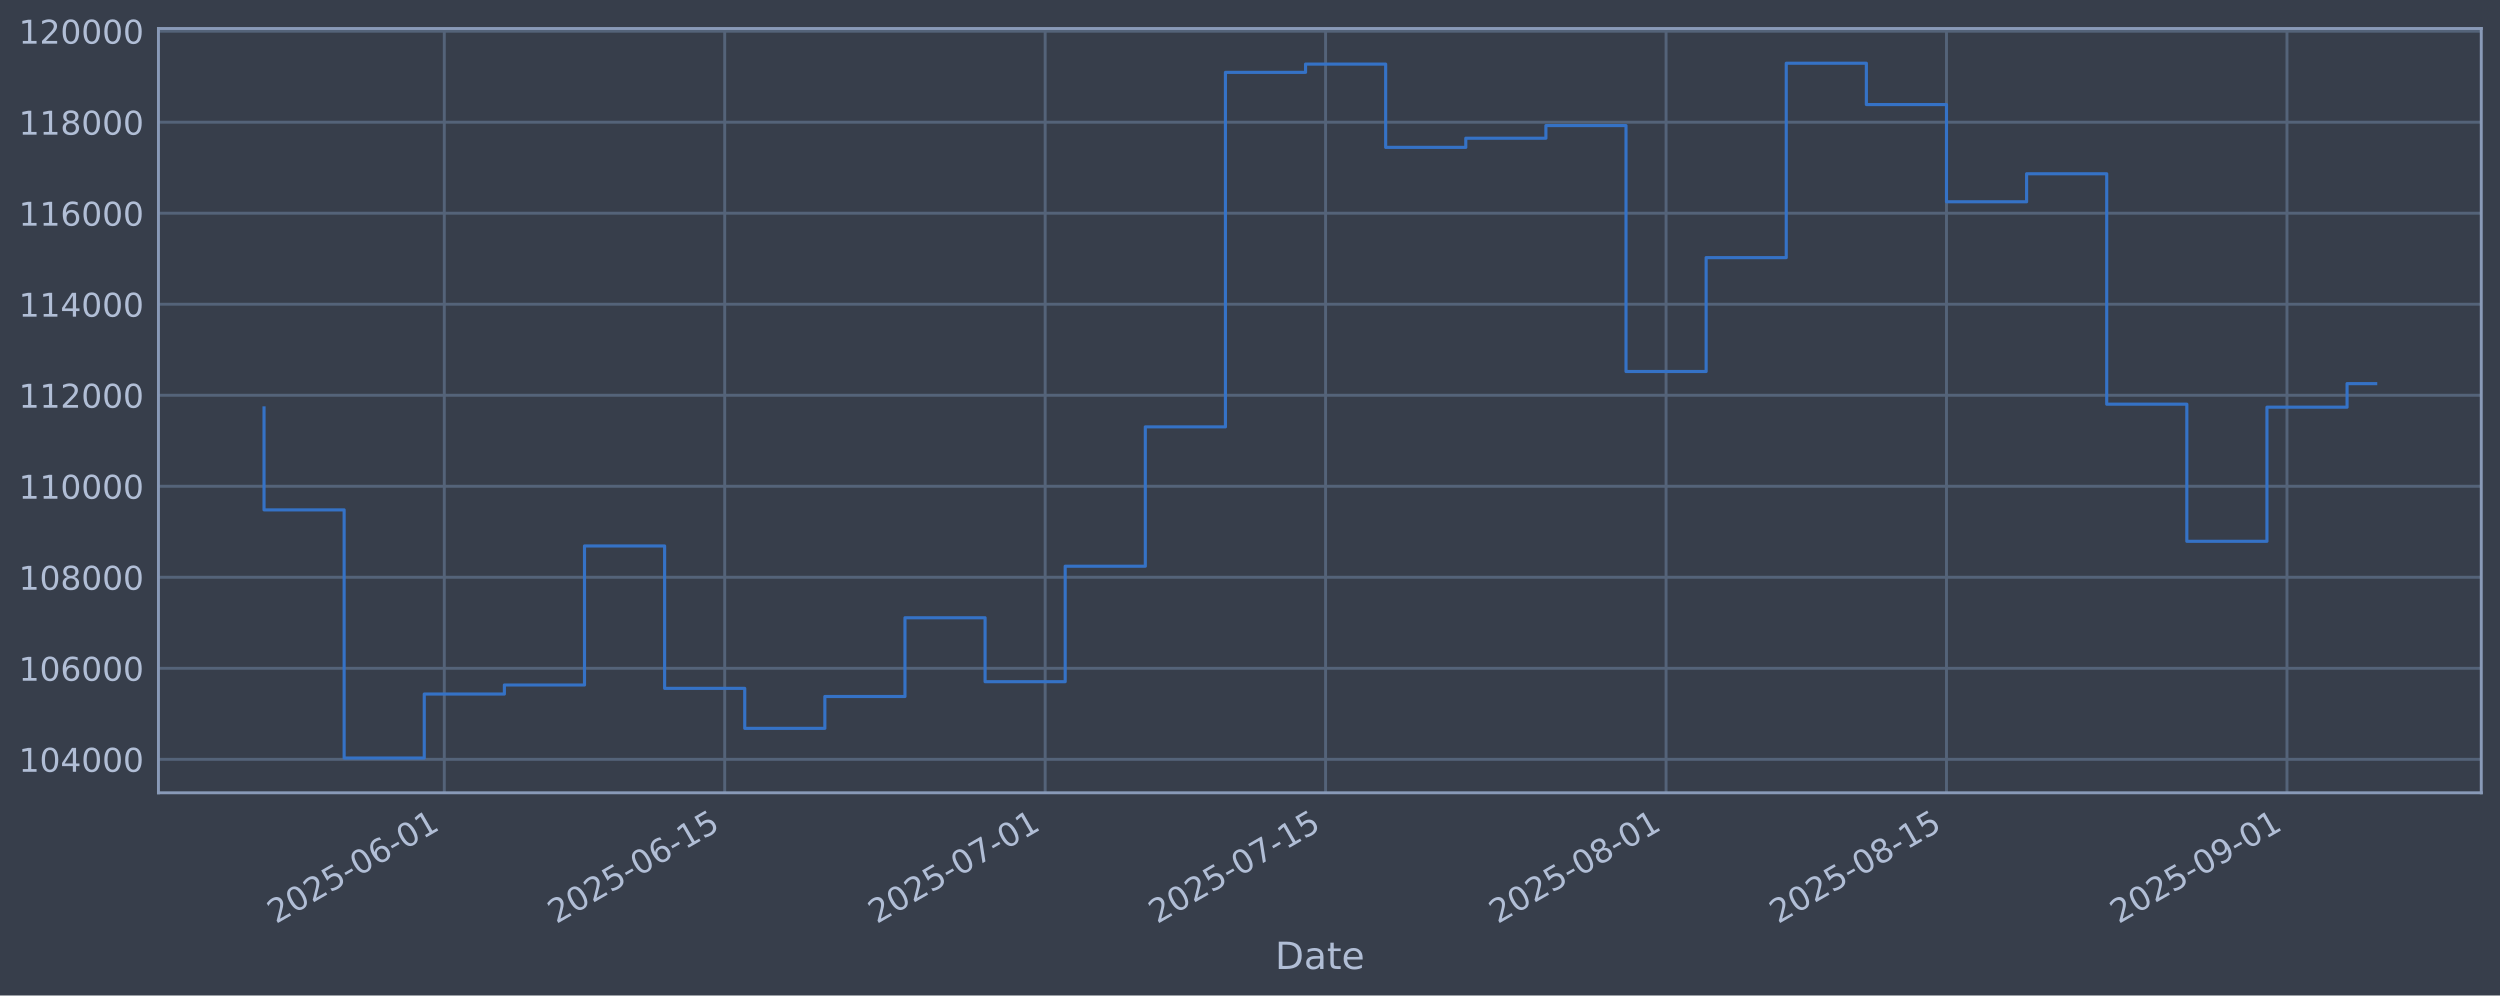
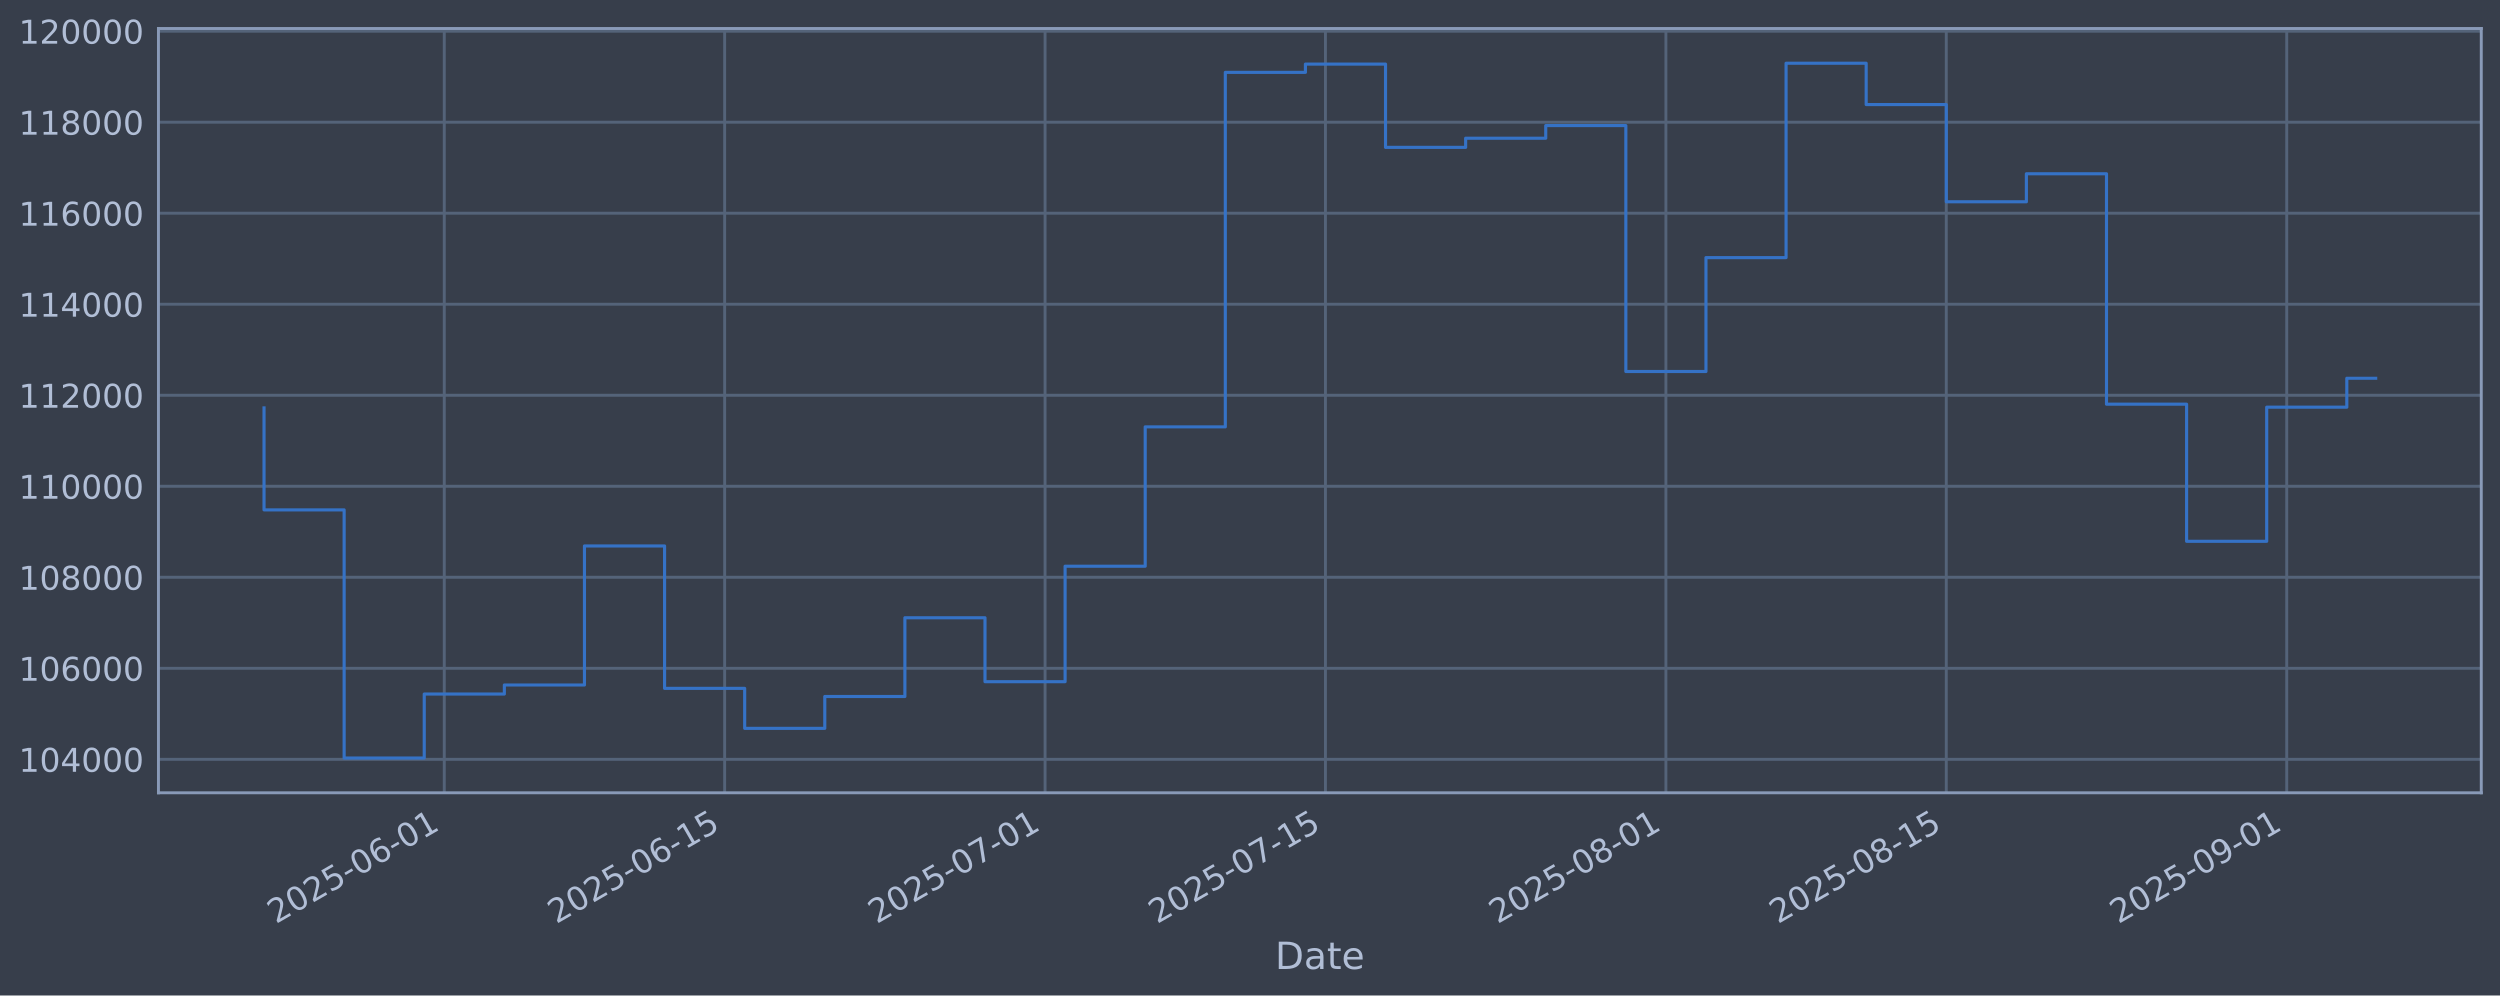
<svg xmlns="http://www.w3.org/2000/svg" xmlns:xlink="http://www.w3.org/1999/xlink" width="960.9pt" height="382.628pt" viewBox="0 0 960.9 382.628" version="1.1">
  <defs>
    <style type="text/css">*{stroke-linejoin: round; stroke-linecap: butt}</style>
  </defs>
  <g id="figure_1">
    <g id="patch_1">
      <path d="M 0 382.628  L 960.9 382.628  L 960.9 0  L 0 0  z " style="fill: #373e4b" />
    </g>
    <g id="axes_1">
      <g id="patch_2">
        <path d="M 60.901 304.718  L 953.701 304.718  L 953.701 10.958  L 60.901 10.958  z " style="fill: #373e4b" />
      </g>
      <g id="matplotlib.axis_1">
        <g id="xtick_1">
          <g id="line2d_1">
-             <path d="M 170.768 304.718  L 170.768 10.958  " clip-path="url(#p080d1da624)" style="fill: none; stroke: #546379; stroke-width: 1.12; stroke-linecap: square" />
+             <path d="M 170.76 304.718  L 170.76 10.958  " clip-path="url(#p47349b2ca0)" style="fill: none; stroke: #546379; stroke-width: 1.12; stroke-linecap: square" />
          </g>
          <g id="line2d_2" />
          <g id="text_1">
-             <g style="fill: #b1bed6" transform="translate(106.0425 355.2226) rotate(-30) scale(0.126 -0.126)">
+             <g style="fill: #b1bed6" transform="translate(106.034 355.2226) rotate(-30) scale(0.126 -0.126)">
              <defs>
                <path id="DejaVuSans-32" d="M 1228 531  L 3431 531  L 3431 0  L 469 0  L 469 531  Q 828 903 1448 1529  Q 2069 2156 2228 2338  Q 2531 2678 2651 2914  Q 2772 3150 2772 3378  Q 2772 3750 2511 3984  Q 2250 4219 1831 4219  Q 1534 4219 1204 4116  Q 875 4013 500 3803  L 500 4441  Q 881 4594 1212 4672  Q 1544 4750 1819 4750  Q 2544 4750 2975 4387  Q 3406 4025 3406 3419  Q 3406 3131 3298 2873  Q 3191 2616 2906 2266  Q 2828 2175 2409 1742  Q 1991 1309 1228 531  z " transform="scale(0.015625)" />
                <path id="DejaVuSans-30" d="M 2034 4250  Q 1547 4250 1301 3770  Q 1056 3291 1056 2328  Q 1056 1369 1301 889  Q 1547 409 2034 409  Q 2525 409 2770 889  Q 3016 1369 3016 2328  Q 3016 3291 2770 3770  Q 2525 4250 2034 4250  z M 2034 4750  Q 2819 4750 3233 4129  Q 3647 3509 3647 2328  Q 3647 1150 3233 529  Q 2819 -91 2034 -91  Q 1250 -91 836 529  Q 422 1150 422 2328  Q 422 3509 836 4129  Q 1250 4750 2034 4750  z " transform="scale(0.015625)" />
                <path id="DejaVuSans-35" d="M 691 4666  L 3169 4666  L 3169 4134  L 1269 4134  L 1269 2991  Q 1406 3038 1543 3061  Q 1681 3084 1819 3084  Q 2600 3084 3056 2656  Q 3513 2228 3513 1497  Q 3513 744 3044 326  Q 2575 -91 1722 -91  Q 1428 -91 1123 -41  Q 819 9 494 109  L 494 744  Q 775 591 1075 516  Q 1375 441 1709 441  Q 2250 441 2565 725  Q 2881 1009 2881 1497  Q 2881 1984 2565 2268  Q 2250 2553 1709 2553  Q 1456 2553 1204 2497  Q 953 2441 691 2322  L 691 4666  z " transform="scale(0.015625)" />
                <path id="DejaVuSans-2d" d="M 313 2009  L 1997 2009  L 1997 1497  L 313 1497  L 313 2009  z " transform="scale(0.015625)" />
                <path id="DejaVuSans-36" d="M 2113 2584  Q 1688 2584 1439 2293  Q 1191 2003 1191 1497  Q 1191 994 1439 701  Q 1688 409 2113 409  Q 2538 409 2786 701  Q 3034 994 3034 1497  Q 3034 2003 2786 2293  Q 2538 2584 2113 2584  z M 3366 4563  L 3366 3988  Q 3128 4100 2886 4159  Q 2644 4219 2406 4219  Q 1781 4219 1451 3797  Q 1122 3375 1075 2522  Q 1259 2794 1537 2939  Q 1816 3084 2150 3084  Q 2853 3084 3261 2657  Q 3669 2231 3669 1497  Q 3669 778 3244 343  Q 2819 -91 2113 -91  Q 1303 -91 875 529  Q 447 1150 447 2328  Q 447 3434 972 4092  Q 1497 4750 2381 4750  Q 2619 4750 2861 4703  Q 3103 4656 3366 4563  z " transform="scale(0.015625)" />
                <path id="DejaVuSans-31" d="M 794 531  L 1825 531  L 1825 4091  L 703 3866  L 703 4441  L 1819 4666  L 2450 4666  L 2450 531  L 3481 531  L 3481 0  L 794 0  L 794 531  z " transform="scale(0.015625)" />
              </defs>
              <use xlink:href="#DejaVuSans-32" />
              <use xlink:href="#DejaVuSans-30" transform="translate(63.62305 0)" />
              <use xlink:href="#DejaVuSans-32" transform="translate(127.2461 0)" />
              <use xlink:href="#DejaVuSans-35" transform="translate(190.8691 0)" />
              <use xlink:href="#DejaVuSans-2d" transform="translate(254.4922 0)" />
              <use xlink:href="#DejaVuSans-30" transform="translate(290.5762 0)" />
              <use xlink:href="#DejaVuSans-36" transform="translate(354.1992 0)" />
              <use xlink:href="#DejaVuSans-2d" transform="translate(417.8223 0)" />
              <use xlink:href="#DejaVuSans-30" transform="translate(453.9062 0)" />
              <use xlink:href="#DejaVuSans-31" transform="translate(517.5293 0)" />
            </g>
          </g>
        </g>
        <g id="xtick_2">
          <g id="line2d_3">
-             <path d="M 278.546 304.718  L 278.546 10.958  " clip-path="url(#p080d1da624)" style="fill: none; stroke: #546379; stroke-width: 1.12; stroke-linecap: square" />
+             <path d="M 278.524 304.718  L 278.524 10.958  " clip-path="url(#p47349b2ca0)" style="fill: none; stroke: #546379; stroke-width: 1.12; stroke-linecap: square" />
          </g>
          <g id="line2d_4" />
          <g id="text_2">
-             <g style="fill: #b1bed6" transform="translate(213.8203 355.2226) rotate(-30) scale(0.126 -0.126)">
+             <g style="fill: #b1bed6" transform="translate(213.7986 355.2226) rotate(-30) scale(0.126 -0.126)">
              <use xlink:href="#DejaVuSans-32" />
              <use xlink:href="#DejaVuSans-30" transform="translate(63.62305 0)" />
              <use xlink:href="#DejaVuSans-32" transform="translate(127.2461 0)" />
              <use xlink:href="#DejaVuSans-35" transform="translate(190.8691 0)" />
              <use xlink:href="#DejaVuSans-2d" transform="translate(254.4922 0)" />
              <use xlink:href="#DejaVuSans-30" transform="translate(290.5762 0)" />
              <use xlink:href="#DejaVuSans-36" transform="translate(354.1992 0)" />
              <use xlink:href="#DejaVuSans-2d" transform="translate(417.8223 0)" />
              <use xlink:href="#DejaVuSans-31" transform="translate(453.9062 0)" />
              <use xlink:href="#DejaVuSans-35" transform="translate(517.5293 0)" />
            </g>
          </g>
        </g>
        <g id="xtick_3">
          <g id="line2d_5">
-             <path d="M 401.72 304.718  L 401.72 10.958  " clip-path="url(#p080d1da624)" style="fill: none; stroke: #546379; stroke-width: 1.12; stroke-linecap: square" />
+             <path d="M 401.684 304.718  L 401.684 10.958  " clip-path="url(#p47349b2ca0)" style="fill: none; stroke: #546379; stroke-width: 1.12; stroke-linecap: square" />
          </g>
          <g id="line2d_6" />
          <g id="text_3">
-             <g style="fill: #b1bed6" transform="translate(336.9948 355.2226) rotate(-30) scale(0.126 -0.126)">
+             <g style="fill: #b1bed6" transform="translate(336.9582 355.2226) rotate(-30) scale(0.126 -0.126)">
              <defs>
                <path id="DejaVuSans-37" d="M 525 4666  L 3525 4666  L 3525 4397  L 1831 0  L 1172 0  L 2766 4134  L 525 4134  L 525 4666  z " transform="scale(0.015625)" />
              </defs>
              <use xlink:href="#DejaVuSans-32" />
              <use xlink:href="#DejaVuSans-30" transform="translate(63.62305 0)" />
              <use xlink:href="#DejaVuSans-32" transform="translate(127.2461 0)" />
              <use xlink:href="#DejaVuSans-35" transform="translate(190.8691 0)" />
              <use xlink:href="#DejaVuSans-2d" transform="translate(254.4922 0)" />
              <use xlink:href="#DejaVuSans-30" transform="translate(290.5762 0)" />
              <use xlink:href="#DejaVuSans-37" transform="translate(354.1992 0)" />
              <use xlink:href="#DejaVuSans-2d" transform="translate(417.8223 0)" />
              <use xlink:href="#DejaVuSans-30" transform="translate(453.9062 0)" />
              <use xlink:href="#DejaVuSans-31" transform="translate(517.5293 0)" />
            </g>
          </g>
        </g>
        <g id="xtick_4">
          <g id="line2d_7">
-             <path d="M 509.498 304.718  L 509.498 10.958  " clip-path="url(#p080d1da624)" style="fill: none; stroke: #546379; stroke-width: 1.12; stroke-linecap: square" />
+             <path d="M 509.448 304.718  L 509.448 10.958  " clip-path="url(#p47349b2ca0)" style="fill: none; stroke: #546379; stroke-width: 1.12; stroke-linecap: square" />
          </g>
          <g id="line2d_8" />
          <g id="text_4">
-             <g style="fill: #b1bed6" transform="translate(444.7726 355.2226) rotate(-30) scale(0.126 -0.126)">
+             <g style="fill: #b1bed6" transform="translate(444.7228 355.2226) rotate(-30) scale(0.126 -0.126)">
              <use xlink:href="#DejaVuSans-32" />
              <use xlink:href="#DejaVuSans-30" transform="translate(63.62305 0)" />
              <use xlink:href="#DejaVuSans-32" transform="translate(127.2461 0)" />
              <use xlink:href="#DejaVuSans-35" transform="translate(190.8691 0)" />
              <use xlink:href="#DejaVuSans-2d" transform="translate(254.4922 0)" />
              <use xlink:href="#DejaVuSans-30" transform="translate(290.5762 0)" />
              <use xlink:href="#DejaVuSans-37" transform="translate(354.1992 0)" />
              <use xlink:href="#DejaVuSans-2d" transform="translate(417.8223 0)" />
              <use xlink:href="#DejaVuSans-31" transform="translate(453.9062 0)" />
              <use xlink:href="#DejaVuSans-35" transform="translate(517.5293 0)" />
            </g>
          </g>
        </g>
        <g id="xtick_5">
          <g id="line2d_9">
-             <path d="M 640.371 304.718  L 640.371 10.958  " clip-path="url(#p080d1da624)" style="fill: none; stroke: #546379; stroke-width: 1.12; stroke-linecap: square" />
+             <path d="M 640.305 304.718  L 640.305 10.958  " clip-path="url(#p47349b2ca0)" style="fill: none; stroke: #546379; stroke-width: 1.12; stroke-linecap: square" />
          </g>
          <g id="line2d_10" />
          <g id="text_5">
-             <g style="fill: #b1bed6" transform="translate(575.6456 355.2226) rotate(-30) scale(0.126 -0.126)">
+             <g style="fill: #b1bed6" transform="translate(575.5798 355.2226) rotate(-30) scale(0.126 -0.126)">
              <defs>
                <path id="DejaVuSans-38" d="M 2034 2216  Q 1584 2216 1326 1975  Q 1069 1734 1069 1313  Q 1069 891 1326 650  Q 1584 409 2034 409  Q 2484 409 2743 651  Q 3003 894 3003 1313  Q 3003 1734 2745 1975  Q 2488 2216 2034 2216  z M 1403 2484  Q 997 2584 770 2862  Q 544 3141 544 3541  Q 544 4100 942 4425  Q 1341 4750 2034 4750  Q 2731 4750 3128 4425  Q 3525 4100 3525 3541  Q 3525 3141 3298 2862  Q 3072 2584 2669 2484  Q 3125 2378 3379 2068  Q 3634 1759 3634 1313  Q 3634 634 3220 271  Q 2806 -91 2034 -91  Q 1263 -91 848 271  Q 434 634 434 1313  Q 434 1759 690 2068  Q 947 2378 1403 2484  z M 1172 3481  Q 1172 3119 1398 2916  Q 1625 2713 2034 2713  Q 2441 2713 2670 2916  Q 2900 3119 2900 3481  Q 2900 3844 2670 4047  Q 2441 4250 2034 4250  Q 1625 4250 1398 4047  Q 1172 3844 1172 3481  z " transform="scale(0.015625)" />
              </defs>
              <use xlink:href="#DejaVuSans-32" />
              <use xlink:href="#DejaVuSans-30" transform="translate(63.62305 0)" />
              <use xlink:href="#DejaVuSans-32" transform="translate(127.2461 0)" />
              <use xlink:href="#DejaVuSans-35" transform="translate(190.8691 0)" />
              <use xlink:href="#DejaVuSans-2d" transform="translate(254.4922 0)" />
              <use xlink:href="#DejaVuSans-30" transform="translate(290.5762 0)" />
              <use xlink:href="#DejaVuSans-38" transform="translate(354.1992 0)" />
              <use xlink:href="#DejaVuSans-2d" transform="translate(417.8223 0)" />
              <use xlink:href="#DejaVuSans-30" transform="translate(453.9062 0)" />
              <use xlink:href="#DejaVuSans-31" transform="translate(517.5293 0)" />
            </g>
          </g>
        </g>
        <g id="xtick_6">
          <g id="line2d_11">
-             <path d="M 748.149 304.718  L 748.149 10.958  " clip-path="url(#p080d1da624)" style="fill: none; stroke: #546379; stroke-width: 1.12; stroke-linecap: square" />
+             <path d="M 748.07 304.718  L 748.07 10.958  " clip-path="url(#p47349b2ca0)" style="fill: none; stroke: #546379; stroke-width: 1.12; stroke-linecap: square" />
          </g>
          <g id="line2d_12" />
          <g id="text_6">
-             <g style="fill: #b1bed6" transform="translate(683.4234 355.2226) rotate(-30) scale(0.126 -0.126)">
+             <g style="fill: #b1bed6" transform="translate(683.3443 355.2226) rotate(-30) scale(0.126 -0.126)">
              <use xlink:href="#DejaVuSans-32" />
              <use xlink:href="#DejaVuSans-30" transform="translate(63.62305 0)" />
              <use xlink:href="#DejaVuSans-32" transform="translate(127.2461 0)" />
              <use xlink:href="#DejaVuSans-35" transform="translate(190.8691 0)" />
              <use xlink:href="#DejaVuSans-2d" transform="translate(254.4922 0)" />
              <use xlink:href="#DejaVuSans-30" transform="translate(290.5762 0)" />
              <use xlink:href="#DejaVuSans-38" transform="translate(354.1992 0)" />
              <use xlink:href="#DejaVuSans-2d" transform="translate(417.8223 0)" />
              <use xlink:href="#DejaVuSans-31" transform="translate(453.9062 0)" />
              <use xlink:href="#DejaVuSans-35" transform="translate(517.5293 0)" />
            </g>
          </g>
        </g>
        <g id="xtick_7">
          <g id="line2d_13">
-             <path d="M 879.022 304.718  L 879.022 10.958  " clip-path="url(#p080d1da624)" style="fill: none; stroke: #546379; stroke-width: 1.12; stroke-linecap: square" />
+             <path d="M 878.927 304.718  L 878.927 10.958  " clip-path="url(#p47349b2ca0)" style="fill: none; stroke: #546379; stroke-width: 1.12; stroke-linecap: square" />
          </g>
          <g id="line2d_14" />
          <g id="text_7">
-             <g style="fill: #b1bed6" transform="translate(814.2964 355.2226) rotate(-30) scale(0.126 -0.126)">
+             <g style="fill: #b1bed6" transform="translate(814.2013 355.2226) rotate(-30) scale(0.126 -0.126)">
              <defs>
                <path id="DejaVuSans-39" d="M 703 97  L 703 672  Q 941 559 1184 500  Q 1428 441 1663 441  Q 2288 441 2617 861  Q 2947 1281 2994 2138  Q 2813 1869 2534 1725  Q 2256 1581 1919 1581  Q 1219 1581 811 2004  Q 403 2428 403 3163  Q 403 3881 828 4315  Q 1253 4750 1959 4750  Q 2769 4750 3195 4129  Q 3622 3509 3622 2328  Q 3622 1225 3098 567  Q 2575 -91 1691 -91  Q 1453 -91 1209 -44  Q 966 3 703 97  z M 1959 2075  Q 2384 2075 2632 2365  Q 2881 2656 2881 3163  Q 2881 3666 2632 3958  Q 2384 4250 1959 4250  Q 1534 4250 1286 3958  Q 1038 3666 1038 3163  Q 1038 2656 1286 2365  Q 1534 2075 1959 2075  z " transform="scale(0.015625)" />
              </defs>
              <use xlink:href="#DejaVuSans-32" />
              <use xlink:href="#DejaVuSans-30" transform="translate(63.62305 0)" />
              <use xlink:href="#DejaVuSans-32" transform="translate(127.2461 0)" />
              <use xlink:href="#DejaVuSans-35" transform="translate(190.8691 0)" />
              <use xlink:href="#DejaVuSans-2d" transform="translate(254.4922 0)" />
              <use xlink:href="#DejaVuSans-30" transform="translate(290.5762 0)" />
              <use xlink:href="#DejaVuSans-39" transform="translate(354.1992 0)" />
              <use xlink:href="#DejaVuSans-2d" transform="translate(417.8223 0)" />
              <use xlink:href="#DejaVuSans-30" transform="translate(453.9062 0)" />
              <use xlink:href="#DejaVuSans-31" transform="translate(517.5293 0)" />
            </g>
          </g>
        </g>
        <g id="text_8">
          <g style="fill: #b1bed6" transform="translate(490.0914 372.4337) scale(0.144 -0.144)">
            <defs>
              <path id="DejaVuSans-44" d="M 1259 4147  L 1259 519  L 2022 519  Q 2988 519 3436 956  Q 3884 1394 3884 2338  Q 3884 3275 3436 3711  Q 2988 4147 2022 4147  L 1259 4147  z M 628 4666  L 1925 4666  Q 3281 4666 3915 4102  Q 4550 3538 4550 2338  Q 4550 1131 3912 565  Q 3275 0 1925 0  L 628 0  L 628 4666  z " transform="scale(0.015625)" />
              <path id="DejaVuSans-61" d="M 2194 1759  Q 1497 1759 1228 1600  Q 959 1441 959 1056  Q 959 750 1161 570  Q 1363 391 1709 391  Q 2188 391 2477 730  Q 2766 1069 2766 1631  L 2766 1759  L 2194 1759  z M 3341 1997  L 3341 0  L 2766 0  L 2766 531  Q 2569 213 2275 61  Q 1981 -91 1556 -91  Q 1019 -91 701 211  Q 384 513 384 1019  Q 384 1609 779 1909  Q 1175 2209 1959 2209  L 2766 2209  L 2766 2266  Q 2766 2663 2505 2880  Q 2244 3097 1772 3097  Q 1472 3097 1187 3025  Q 903 2953 641 2809  L 641 3341  Q 956 3463 1253 3523  Q 1550 3584 1831 3584  Q 2591 3584 2966 3190  Q 3341 2797 3341 1997  z " transform="scale(0.015625)" />
              <path id="DejaVuSans-74" d="M 1172 4494  L 1172 3500  L 2356 3500  L 2356 3053  L 1172 3053  L 1172 1153  Q 1172 725 1289 603  Q 1406 481 1766 481  L 2356 481  L 2356 0  L 1766 0  Q 1100 0 847 248  Q 594 497 594 1153  L 594 3053  L 172 3053  L 172 3500  L 594 3500  L 594 4494  L 1172 4494  z " transform="scale(0.015625)" />
              <path id="DejaVuSans-65" d="M 3597 1894  L 3597 1613  L 953 1613  Q 991 1019 1311 708  Q 1631 397 2203 397  Q 2534 397 2845 478  Q 3156 559 3463 722  L 3463 178  Q 3153 47 2828 -22  Q 2503 -91 2169 -91  Q 1331 -91 842 396  Q 353 884 353 1716  Q 353 2575 817 3079  Q 1281 3584 2069 3584  Q 2775 3584 3186 3129  Q 3597 2675 3597 1894  z M 3022 2063  Q 3016 2534 2758 2815  Q 2500 3097 2075 3097  Q 1594 3097 1305 2825  Q 1016 2553 972 2059  L 3022 2063  z " transform="scale(0.015625)" />
            </defs>
            <use xlink:href="#DejaVuSans-44" />
            <use xlink:href="#DejaVuSans-61" transform="translate(77.00195 0)" />
            <use xlink:href="#DejaVuSans-74" transform="translate(138.2812 0)" />
            <use xlink:href="#DejaVuSans-65" transform="translate(177.4902 0)" />
          </g>
        </g>
      </g>
      <g id="matplotlib.axis_2">
        <g id="ytick_1">
          <g id="line2d_15">
-             <path d="M 60.901 291.85  L 953.701 291.85  " clip-path="url(#p080d1da624)" style="fill: none; stroke: #546379; stroke-width: 1.12; stroke-linecap: square" />
+             <path d="M 60.901 291.85  L 953.701 291.85  " clip-path="url(#p47349b2ca0)" style="fill: none; stroke: #546379; stroke-width: 1.12; stroke-linecap: square" />
          </g>
          <g id="line2d_16" />
          <g id="text_9">
            <g style="fill: #b1bed6" transform="translate(7.2 296.6367) scale(0.126 -0.126)">
              <defs>
                <path id="DejaVuSans-34" d="M 2419 4116  L 825 1625  L 2419 1625  L 2419 4116  z M 2253 4666  L 3047 4666  L 3047 1625  L 3713 1625  L 3713 1100  L 3047 1100  L 3047 0  L 2419 0  L 2419 1100  L 313 1100  L 313 1709  L 2253 4666  z " transform="scale(0.015625)" />
              </defs>
              <use xlink:href="#DejaVuSans-31" />
              <use xlink:href="#DejaVuSans-30" transform="translate(63.62305 0)" />
              <use xlink:href="#DejaVuSans-34" transform="translate(127.2461 0)" />
              <use xlink:href="#DejaVuSans-30" transform="translate(190.8691 0)" />
              <use xlink:href="#DejaVuSans-30" transform="translate(254.4922 0)" />
              <use xlink:href="#DejaVuSans-30" transform="translate(318.1152 0)" />
            </g>
          </g>
        </g>
        <g id="ytick_2">
          <g id="line2d_17">
-             <path d="M 60.901 256.867  L 953.701 256.867  " clip-path="url(#p080d1da624)" style="fill: none; stroke: #546379; stroke-width: 1.12; stroke-linecap: square" />
+             <path d="M 60.901 256.867  L 953.701 256.867  " clip-path="url(#p47349b2ca0)" style="fill: none; stroke: #546379; stroke-width: 1.12; stroke-linecap: square" />
          </g>
          <g id="line2d_18" />
          <g id="text_10">
            <g style="fill: #b1bed6" transform="translate(7.2 261.6538) scale(0.126 -0.126)">
              <use xlink:href="#DejaVuSans-31" />
              <use xlink:href="#DejaVuSans-30" transform="translate(63.62305 0)" />
              <use xlink:href="#DejaVuSans-36" transform="translate(127.2461 0)" />
              <use xlink:href="#DejaVuSans-30" transform="translate(190.8691 0)" />
              <use xlink:href="#DejaVuSans-30" transform="translate(254.4922 0)" />
              <use xlink:href="#DejaVuSans-30" transform="translate(318.1152 0)" />
            </g>
          </g>
        </g>
        <g id="ytick_3">
          <g id="line2d_19">
-             <path d="M 60.901 221.884  L 953.701 221.884  " clip-path="url(#p080d1da624)" style="fill: none; stroke: #546379; stroke-width: 1.12; stroke-linecap: square" />
+             <path d="M 60.901 221.884  L 953.701 221.884  " clip-path="url(#p47349b2ca0)" style="fill: none; stroke: #546379; stroke-width: 1.12; stroke-linecap: square" />
          </g>
          <g id="line2d_20" />
          <g id="text_11">
            <g style="fill: #b1bed6" transform="translate(7.2 226.671) scale(0.126 -0.126)">
              <use xlink:href="#DejaVuSans-31" />
              <use xlink:href="#DejaVuSans-30" transform="translate(63.62305 0)" />
              <use xlink:href="#DejaVuSans-38" transform="translate(127.2461 0)" />
              <use xlink:href="#DejaVuSans-30" transform="translate(190.8691 0)" />
              <use xlink:href="#DejaVuSans-30" transform="translate(254.4922 0)" />
              <use xlink:href="#DejaVuSans-30" transform="translate(318.1152 0)" />
            </g>
          </g>
        </g>
        <g id="ytick_4">
          <g id="line2d_21">
-             <path d="M 60.901 186.901  L 953.701 186.901  " clip-path="url(#p080d1da624)" style="fill: none; stroke: #546379; stroke-width: 1.12; stroke-linecap: square" />
+             <path d="M 60.901 186.901  L 953.701 186.901  " clip-path="url(#p47349b2ca0)" style="fill: none; stroke: #546379; stroke-width: 1.12; stroke-linecap: square" />
          </g>
          <g id="line2d_22" />
          <g id="text_12">
            <g style="fill: #b1bed6" transform="translate(7.2 191.6882) scale(0.126 -0.126)">
              <use xlink:href="#DejaVuSans-31" />
              <use xlink:href="#DejaVuSans-31" transform="translate(63.62305 0)" />
              <use xlink:href="#DejaVuSans-30" transform="translate(127.2461 0)" />
              <use xlink:href="#DejaVuSans-30" transform="translate(190.8691 0)" />
              <use xlink:href="#DejaVuSans-30" transform="translate(254.4922 0)" />
              <use xlink:href="#DejaVuSans-30" transform="translate(318.1152 0)" />
            </g>
          </g>
        </g>
        <g id="ytick_5">
          <g id="line2d_23">
-             <path d="M 60.901 151.918  L 953.701 151.918  " clip-path="url(#p080d1da624)" style="fill: none; stroke: #546379; stroke-width: 1.12; stroke-linecap: square" />
+             <path d="M 60.901 151.918  L 953.701 151.918  " clip-path="url(#p47349b2ca0)" style="fill: none; stroke: #546379; stroke-width: 1.12; stroke-linecap: square" />
          </g>
          <g id="line2d_24" />
          <g id="text_13">
            <g style="fill: #b1bed6" transform="translate(7.2 156.7053) scale(0.126 -0.126)">
              <use xlink:href="#DejaVuSans-31" />
              <use xlink:href="#DejaVuSans-31" transform="translate(63.62305 0)" />
              <use xlink:href="#DejaVuSans-32" transform="translate(127.2461 0)" />
              <use xlink:href="#DejaVuSans-30" transform="translate(190.8691 0)" />
              <use xlink:href="#DejaVuSans-30" transform="translate(254.4922 0)" />
              <use xlink:href="#DejaVuSans-30" transform="translate(318.1152 0)" />
            </g>
          </g>
        </g>
        <g id="ytick_6">
          <g id="line2d_25">
-             <path d="M 60.901 116.936  L 953.701 116.936  " clip-path="url(#p080d1da624)" style="fill: none; stroke: #546379; stroke-width: 1.12; stroke-linecap: square" />
+             <path d="M 60.901 116.936  L 953.701 116.936  " clip-path="url(#p47349b2ca0)" style="fill: none; stroke: #546379; stroke-width: 1.12; stroke-linecap: square" />
          </g>
          <g id="line2d_26" />
          <g id="text_14">
            <g style="fill: #b1bed6" transform="translate(7.2 121.7225) scale(0.126 -0.126)">
              <use xlink:href="#DejaVuSans-31" />
              <use xlink:href="#DejaVuSans-31" transform="translate(63.62305 0)" />
              <use xlink:href="#DejaVuSans-34" transform="translate(127.2461 0)" />
              <use xlink:href="#DejaVuSans-30" transform="translate(190.8691 0)" />
              <use xlink:href="#DejaVuSans-30" transform="translate(254.4922 0)" />
              <use xlink:href="#DejaVuSans-30" transform="translate(318.1152 0)" />
            </g>
          </g>
        </g>
        <g id="ytick_7">
          <g id="line2d_27">
-             <path d="M 60.901 81.953  L 953.701 81.953  " clip-path="url(#p080d1da624)" style="fill: none; stroke: #546379; stroke-width: 1.12; stroke-linecap: square" />
+             <path d="M 60.901 81.953  L 953.701 81.953  " clip-path="url(#p47349b2ca0)" style="fill: none; stroke: #546379; stroke-width: 1.12; stroke-linecap: square" />
          </g>
          <g id="line2d_28" />
          <g id="text_15">
            <g style="fill: #b1bed6" transform="translate(7.2 86.73969) scale(0.126 -0.126)">
              <use xlink:href="#DejaVuSans-31" />
              <use xlink:href="#DejaVuSans-31" transform="translate(63.62305 0)" />
              <use xlink:href="#DejaVuSans-36" transform="translate(127.2461 0)" />
              <use xlink:href="#DejaVuSans-30" transform="translate(190.8691 0)" />
              <use xlink:href="#DejaVuSans-30" transform="translate(254.4922 0)" />
              <use xlink:href="#DejaVuSans-30" transform="translate(318.1152 0)" />
            </g>
          </g>
        </g>
        <g id="ytick_8">
          <g id="line2d_29">
-             <path d="M 60.901 46.97  L 953.701 46.97  " clip-path="url(#p080d1da624)" style="fill: none; stroke: #546379; stroke-width: 1.12; stroke-linecap: square" />
+             <path d="M 60.901 46.97  L 953.701 46.97  " clip-path="url(#p47349b2ca0)" style="fill: none; stroke: #546379; stroke-width: 1.12; stroke-linecap: square" />
          </g>
          <g id="line2d_30" />
          <g id="text_16">
            <g style="fill: #b1bed6" transform="translate(7.2 51.75686) scale(0.126 -0.126)">
              <use xlink:href="#DejaVuSans-31" />
              <use xlink:href="#DejaVuSans-31" transform="translate(63.62305 0)" />
              <use xlink:href="#DejaVuSans-38" transform="translate(127.2461 0)" />
              <use xlink:href="#DejaVuSans-30" transform="translate(190.8691 0)" />
              <use xlink:href="#DejaVuSans-30" transform="translate(254.4922 0)" />
              <use xlink:href="#DejaVuSans-30" transform="translate(318.1152 0)" />
            </g>
          </g>
        </g>
        <g id="ytick_9">
          <g id="line2d_31">
-             <path d="M 60.901 11.987  L 953.701 11.987  " clip-path="url(#p080d1da624)" style="fill: none; stroke: #546379; stroke-width: 1.12; stroke-linecap: square" />
+             <path d="M 60.901 11.987  L 953.701 11.987  " clip-path="url(#p47349b2ca0)" style="fill: none; stroke: #546379; stroke-width: 1.12; stroke-linecap: square" />
          </g>
          <g id="line2d_32" />
          <g id="text_17">
            <g style="fill: #b1bed6" transform="translate(7.2 16.77403) scale(0.126 -0.126)">
              <use xlink:href="#DejaVuSans-31" />
              <use xlink:href="#DejaVuSans-32" transform="translate(63.62305 0)" />
              <use xlink:href="#DejaVuSans-30" transform="translate(127.2461 0)" />
              <use xlink:href="#DejaVuSans-30" transform="translate(190.8691 0)" />
              <use xlink:href="#DejaVuSans-30" transform="translate(254.4922 0)" />
              <use xlink:href="#DejaVuSans-30" transform="translate(318.1152 0)" />
            </g>
          </g>
        </g>
      </g>
      <g id="line2d_33">
-         <path d="M 101.482 156.778  L 101.482 195.974  L 132.276 195.974  L 132.276 291.366  L 163.07 291.366  L 163.07 266.759  L 193.863 266.759  L 193.863 263.286  L 224.657 263.286  L 224.657 209.841  L 255.451 209.841  L 255.451 264.586  L 286.244 264.586  L 286.244 279.95  L 317.038 279.95  L 317.038 267.706  L 347.831 267.706  L 347.831 237.446  L 378.625 237.446  L 378.625 262.012  L 409.419 262.012  L 409.419 217.631  L 440.212 217.631  L 440.212 164.07  L 471.006 164.07  L 471.006 27.81  L 501.8 27.81  L 501.8 24.636  L 532.593 24.636  L 532.593 56.646  L 563.387 56.646  L 563.387 53.121  L 594.181 53.121  L 594.181 48.272  L 624.974 48.272  L 624.974 142.793  L 655.768 142.793  L 655.768 99.016  L 686.562 99.016  L 686.562 24.311  L 717.355 24.311  L 717.355 40.185  L 748.149 40.185  L 748.149 77.56  L 778.943 77.56  L 778.943 66.788  L 809.736 66.788  L 809.736 155.356  L 840.53 155.356  L 840.53 208.052  L 871.323 208.052  L 871.323 156.509  L 902.117 156.509  L 902.117 147.447  L 913.119 147.447  " clip-path="url(#p080d1da624)" style="fill: none; stroke: #3572c6; stroke-width: 1.2; stroke-linecap: square" />
+         <path d="M 101.482 156.778  L 101.482 195.974  L 132.272 195.974  L 132.272 291.366  L 163.062 291.366  L 163.062 266.759  L 193.852 266.759  L 193.852 263.286  L 224.642 263.286  L 224.642 209.841  L 255.432 209.841  L 255.432 264.586  L 286.222 264.586  L 286.222 279.95  L 317.011 279.95  L 317.011 267.706  L 347.801 267.706  L 347.801 237.446  L 378.591 237.446  L 378.591 262.012  L 409.381 262.012  L 409.381 217.631  L 440.171 217.631  L 440.171 164.07  L 470.961 164.07  L 470.961 27.81  L 501.751 27.81  L 501.751 24.636  L 532.541 24.636  L 532.541 56.646  L 563.331 56.646  L 563.331 53.121  L 594.12 53.121  L 594.12 48.272  L 624.91 48.272  L 624.91 142.793  L 655.7 142.793  L 655.7 99.016  L 686.49 99.016  L 686.49 24.311  L 717.28 24.311  L 717.28 40.185  L 748.07 40.185  L 748.07 77.56  L 778.86 77.56  L 778.86 66.788  L 809.65 66.788  L 809.65 155.356  L 840.44 155.356  L 840.44 208.052  L 871.229 208.052  L 871.229 156.509  L 902.019 156.509  L 902.019 145.391  L 913.119 145.391  " clip-path="url(#p47349b2ca0)" style="fill: none; stroke: #3572c6; stroke-width: 1.2; stroke-linecap: square" />
      </g>
      <g id="patch_3">
        <path d="M 60.901 304.718  L 60.901 10.958  " style="fill: none; stroke: #899ab8; stroke-width: 1.12; stroke-linejoin: miter; stroke-linecap: square" />
      </g>
      <g id="patch_4">
        <path d="M 953.701 304.718  L 953.701 10.958  " style="fill: none; stroke: #899ab8; stroke-width: 1.12; stroke-linejoin: miter; stroke-linecap: square" />
      </g>
      <g id="patch_5">
        <path d="M 60.901 304.718  L 953.701 304.718  " style="fill: none; stroke: #899ab8; stroke-width: 1.12; stroke-linejoin: miter; stroke-linecap: square" />
      </g>
      <g id="patch_6">
        <path d="M 60.901 10.958  L 953.701 10.958  " style="fill: none; stroke: #899ab8; stroke-width: 1.12; stroke-linejoin: miter; stroke-linecap: square" />
      </g>
    </g>
  </g>
  <defs>
-     <clipPath id="p080d1da624">
+     <clipPath id="p47349b2ca0">
      <rect x="60.901" y="10.958" width="892.8" height="293.76" />
    </clipPath>
  </defs>
</svg>
